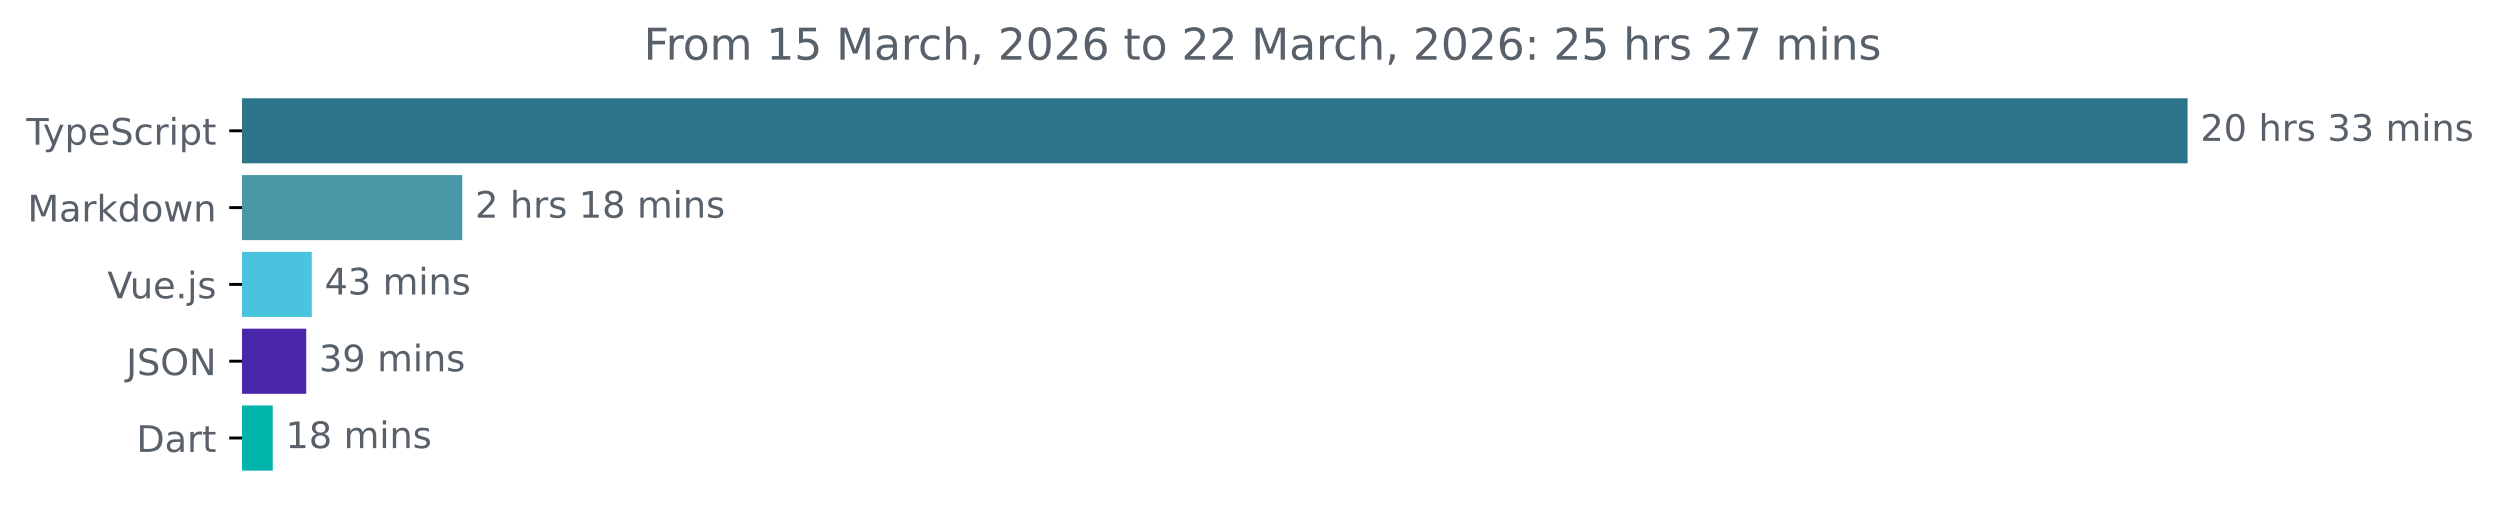
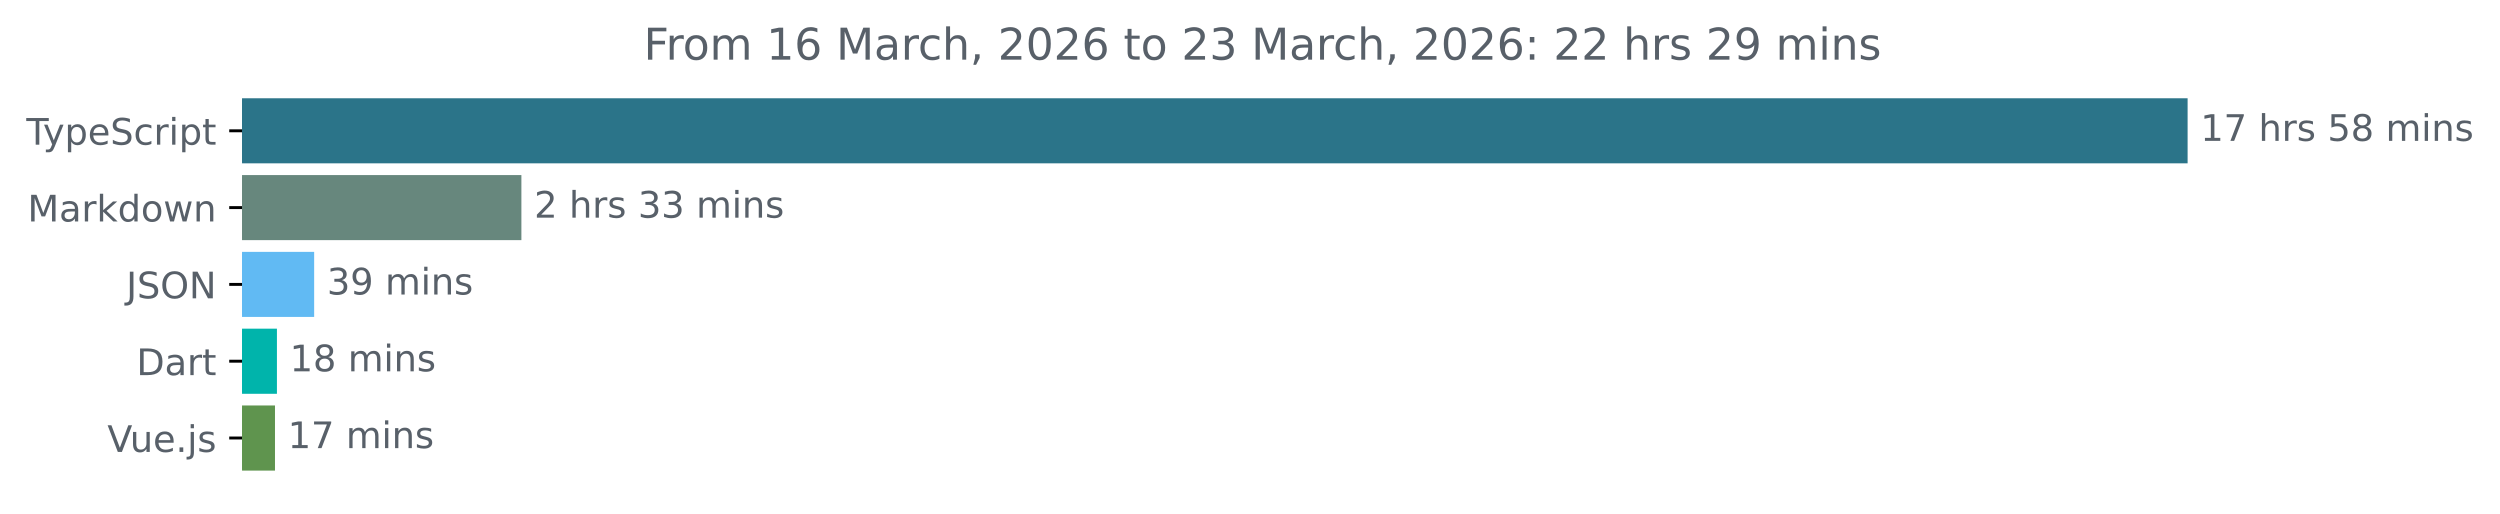
<svg xmlns="http://www.w3.org/2000/svg" xmlns:xlink="http://www.w3.org/1999/xlink" width="683.507pt" height="140.398pt" viewBox="0 0 683.507 140.398" version="1.1">
  <defs>
    <style type="text/css">*{stroke-linejoin: round; stroke-linecap: butt}</style>
  </defs>
  <g id="figure_1">
    <g id="patch_1">
      <path d="M -0 140.398  L 683.507 140.398  L 683.507 0  L -0 0  L -0 140.398  z " style="fill: none" />
    </g>
    <g id="axes_1">
      <g id="patch_2">
-         <path d="M 66.17 27.358  L 597.599 27.358  L 597.599 44.158  L 66.17 44.158  z " clip-path="url(#pdb6cbf4c71)" style="fill: #2b7489; stroke: #2b7489; stroke-linejoin: miter" />
+         <path d="M 66.17 27.358  L 597.599 27.358  L 597.599 44.158  L 66.17 44.158  z " clip-path="url(#p002e2ed4ed)" style="fill: #2b7489; stroke: #2b7489; stroke-linejoin: miter" />
      </g>
      <g id="patch_3">
-         <path d="M 66.17 48.358  L 125.891 48.358  L 125.891 65.158  L 66.17 65.158  z " clip-path="url(#pdb6cbf4c71)" style="fill: #4a98a7; stroke: #4a98a7; stroke-linejoin: miter" />
+         <path d="M 66.17 48.358  L 142.051 48.358  L 142.051 65.158  L 66.17 65.158  z " clip-path="url(#p002e2ed4ed)" style="fill: #67877d; stroke: #67877d; stroke-linejoin: miter" />
      </g>
      <g id="patch_4">
-         <path d="M 66.17 69.358  L 84.738 69.358  L 84.738 86.158  L 66.17 86.158  z " clip-path="url(#pdb6cbf4c71)" style="fill: #4ac4de; stroke: #4ac4de; stroke-linejoin: miter" />
+         <path d="M 66.17 69.358  L 85.39 69.358  L 85.39 86.158  L 66.17 86.158  z " clip-path="url(#p002e2ed4ed)" style="fill: #61baf3; stroke: #61baf3; stroke-linejoin: miter" />
      </g>
      <g id="patch_5">
-         <path d="M 66.17 90.358  L 83.224 90.358  L 83.224 107.158  L 66.17 107.158  z " clip-path="url(#pdb6cbf4c71)" style="fill: #4a27aa; stroke: #4a27aa; stroke-linejoin: miter" />
+         <path d="M 66.17 90.358  L 75.215 90.358  L 75.215 107.158  L 66.17 107.158  z " clip-path="url(#p002e2ed4ed)" style="fill: #00b4ab; stroke: #00b4ab; stroke-linejoin: miter" />
      </g>
      <g id="patch_6">
-         <path d="M 66.17 111.358  L 74.072 111.358  L 74.072 128.158  L 66.17 128.158  z " clip-path="url(#pdb6cbf4c71)" style="fill: #00b4ab; stroke: #00b4ab; stroke-linejoin: miter" />
+         <path d="M 66.17 111.358  L 74.683 111.358  L 74.683 128.158  L 66.17 128.158  z " clip-path="url(#p002e2ed4ed)" style="fill: #5f944e; stroke: #5f944e; stroke-linejoin: miter" />
      </g>
      <g id="matplotlib.axis_1" />
      <g id="matplotlib.axis_2">
        <g id="ytick_1">
          <g id="line2d_1">
            <defs>
-               <path id="m3f7e143afc" d="M 0 0  L -3.5 0  " style="stroke: #000000; stroke-width: 0.8" />
+               <path id="m11819eac45" d="M 0 0  L -3.5 0  " style="stroke: #000000; stroke-width: 0.8" />
            </defs>
            <g>
-               <use xlink:href="#m3f7e143afc" x="66.17" y="35.758" style="stroke: #000000; stroke-width: 0.8" />
+               <use xlink:href="#m11819eac45" x="66.17" y="35.758" style="stroke: #000000; stroke-width: 0.8" />
            </g>
          </g>
          <g id="text_1">
            <g style="fill: #586069" transform="translate(7.2 39.55734) scale(0.1 -0.1)">
              <defs>
                <path id="DejaVuSans-54" d="M -19 4666  L 3928 4666  L 3928 4134  L 2272 4134  L 2272 0  L 1638 0  L 1638 4134  L -19 4134  L -19 4666  z " transform="scale(0.015625)" />
                <path id="DejaVuSans-79" d="M 2059 -325  Q 1816 -950 1584 -1140  Q 1353 -1331 966 -1331  L 506 -1331  L 506 -850  L 844 -850  Q 1081 -850 1212 -737  Q 1344 -625 1503 -206  L 1606 56  L 191 3500  L 800 3500  L 1894 763  L 2988 3500  L 3597 3500  L 2059 -325  z " transform="scale(0.015625)" />
                <path id="DejaVuSans-70" d="M 1159 525  L 1159 -1331  L 581 -1331  L 581 3500  L 1159 3500  L 1159 2969  Q 1341 3281 1617 3432  Q 1894 3584 2278 3584  Q 2916 3584 3314 3078  Q 3713 2572 3713 1747  Q 3713 922 3314 415  Q 2916 -91 2278 -91  Q 1894 -91 1617 61  Q 1341 213 1159 525  z M 3116 1747  Q 3116 2381 2855 2742  Q 2594 3103 2138 3103  Q 1681 3103 1420 2742  Q 1159 2381 1159 1747  Q 1159 1113 1420 752  Q 1681 391 2138 391  Q 2594 391 2855 752  Q 3116 1113 3116 1747  z " transform="scale(0.015625)" />
                <path id="DejaVuSans-65" d="M 3597 1894  L 3597 1613  L 953 1613  Q 991 1019 1311 708  Q 1631 397 2203 397  Q 2534 397 2845 478  Q 3156 559 3463 722  L 3463 178  Q 3153 47 2828 -22  Q 2503 -91 2169 -91  Q 1331 -91 842 396  Q 353 884 353 1716  Q 353 2575 817 3079  Q 1281 3584 2069 3584  Q 2775 3584 3186 3129  Q 3597 2675 3597 1894  z M 3022 2063  Q 3016 2534 2758 2815  Q 2500 3097 2075 3097  Q 1594 3097 1305 2825  Q 1016 2553 972 2059  L 3022 2063  z " transform="scale(0.015625)" />
                <path id="DejaVuSans-53" d="M 3425 4513  L 3425 3897  Q 3066 4069 2747 4153  Q 2428 4238 2131 4238  Q 1616 4238 1336 4038  Q 1056 3838 1056 3469  Q 1056 3159 1242 3001  Q 1428 2844 1947 2747  L 2328 2669  Q 3034 2534 3370 2195  Q 3706 1856 3706 1288  Q 3706 609 3251 259  Q 2797 -91 1919 -91  Q 1588 -91 1214 -16  Q 841 59 441 206  L 441 856  Q 825 641 1194 531  Q 1563 422 1919 422  Q 2459 422 2753 634  Q 3047 847 3047 1241  Q 3047 1584 2836 1778  Q 2625 1972 2144 2069  L 1759 2144  Q 1053 2284 737 2584  Q 422 2884 422 3419  Q 422 4038 858 4394  Q 1294 4750 2059 4750  Q 2388 4750 2728 4690  Q 3069 4631 3425 4513  z " transform="scale(0.015625)" />
                <path id="DejaVuSans-63" d="M 3122 3366  L 3122 2828  Q 2878 2963 2633 3030  Q 2388 3097 2138 3097  Q 1578 3097 1268 2742  Q 959 2388 959 1747  Q 959 1106 1268 751  Q 1578 397 2138 397  Q 2388 397 2633 464  Q 2878 531 3122 666  L 3122 134  Q 2881 22 2623 -34  Q 2366 -91 2075 -91  Q 1284 -91 818 406  Q 353 903 353 1747  Q 353 2603 823 3093  Q 1294 3584 2113 3584  Q 2378 3584 2631 3529  Q 2884 3475 3122 3366  z " transform="scale(0.015625)" />
                <path id="DejaVuSans-72" d="M 2631 2963  Q 2534 3019 2420 3045  Q 2306 3072 2169 3072  Q 1681 3072 1420 2755  Q 1159 2438 1159 1844  L 1159 0  L 581 0  L 581 3500  L 1159 3500  L 1159 2956  Q 1341 3275 1631 3429  Q 1922 3584 2338 3584  Q 2397 3584 2469 3576  Q 2541 3569 2628 3553  L 2631 2963  z " transform="scale(0.015625)" />
                <path id="DejaVuSans-69" d="M 603 3500  L 1178 3500  L 1178 0  L 603 0  L 603 3500  z M 603 4863  L 1178 4863  L 1178 4134  L 603 4134  L 603 4863  z " transform="scale(0.015625)" />
                <path id="DejaVuSans-74" d="M 1172 4494  L 1172 3500  L 2356 3500  L 2356 3053  L 1172 3053  L 1172 1153  Q 1172 725 1289 603  Q 1406 481 1766 481  L 2356 481  L 2356 0  L 1766 0  Q 1100 0 847 248  Q 594 497 594 1153  L 594 3053  L 172 3053  L 172 3500  L 594 3500  L 594 4494  L 1172 4494  z " transform="scale(0.015625)" />
              </defs>
              <use xlink:href="#DejaVuSans-54" />
              <use xlink:href="#DejaVuSans-79" x="45.459" />
              <use xlink:href="#DejaVuSans-70" x="104.639" />
              <use xlink:href="#DejaVuSans-65" x="168.115" />
              <use xlink:href="#DejaVuSans-53" x="229.639" />
              <use xlink:href="#DejaVuSans-63" x="293.115" />
              <use xlink:href="#DejaVuSans-72" x="348.096" />
              <use xlink:href="#DejaVuSans-69" x="389.209" />
              <use xlink:href="#DejaVuSans-70" x="416.992" />
              <use xlink:href="#DejaVuSans-74" x="480.469" />
            </g>
          </g>
        </g>
        <g id="ytick_2">
          <g id="line2d_2">
            <g>
-               <use xlink:href="#m3f7e143afc" x="66.17" y="56.758" style="stroke: #000000; stroke-width: 0.8" />
+               <use xlink:href="#m11819eac45" x="66.17" y="56.758" style="stroke: #000000; stroke-width: 0.8" />
            </g>
          </g>
          <g id="text_2">
            <g style="fill: #586069" transform="translate(7.529688 60.55734) scale(0.1 -0.1)">
              <defs>
                <path id="DejaVuSans-4d" d="M 628 4666  L 1569 4666  L 2759 1491  L 3956 4666  L 4897 4666  L 4897 0  L 4281 0  L 4281 4097  L 3078 897  L 2444 897  L 1241 4097  L 1241 0  L 628 0  L 628 4666  z " transform="scale(0.015625)" />
                <path id="DejaVuSans-61" d="M 2194 1759  Q 1497 1759 1228 1600  Q 959 1441 959 1056  Q 959 750 1161 570  Q 1363 391 1709 391  Q 2188 391 2477 730  Q 2766 1069 2766 1631  L 2766 1759  L 2194 1759  z M 3341 1997  L 3341 0  L 2766 0  L 2766 531  Q 2569 213 2275 61  Q 1981 -91 1556 -91  Q 1019 -91 701 211  Q 384 513 384 1019  Q 384 1609 779 1909  Q 1175 2209 1959 2209  L 2766 2209  L 2766 2266  Q 2766 2663 2505 2880  Q 2244 3097 1772 3097  Q 1472 3097 1187 3025  Q 903 2953 641 2809  L 641 3341  Q 956 3463 1253 3523  Q 1550 3584 1831 3584  Q 2591 3584 2966 3190  Q 3341 2797 3341 1997  z " transform="scale(0.015625)" />
                <path id="DejaVuSans-6b" d="M 581 4863  L 1159 4863  L 1159 1991  L 2875 3500  L 3609 3500  L 1753 1863  L 3688 0  L 2938 0  L 1159 1709  L 1159 0  L 581 0  L 581 4863  z " transform="scale(0.015625)" />
                <path id="DejaVuSans-64" d="M 2906 2969  L 2906 4863  L 3481 4863  L 3481 0  L 2906 0  L 2906 525  Q 2725 213 2448 61  Q 2172 -91 1784 -91  Q 1150 -91 751 415  Q 353 922 353 1747  Q 353 2572 751 3078  Q 1150 3584 1784 3584  Q 2172 3584 2448 3432  Q 2725 3281 2906 2969  z M 947 1747  Q 947 1113 1208 752  Q 1469 391 1925 391  Q 2381 391 2643 752  Q 2906 1113 2906 1747  Q 2906 2381 2643 2742  Q 2381 3103 1925 3103  Q 1469 3103 1208 2742  Q 947 2381 947 1747  z " transform="scale(0.015625)" />
                <path id="DejaVuSans-6f" d="M 1959 3097  Q 1497 3097 1228 2736  Q 959 2375 959 1747  Q 959 1119 1226 758  Q 1494 397 1959 397  Q 2419 397 2687 759  Q 2956 1122 2956 1747  Q 2956 2369 2687 2733  Q 2419 3097 1959 3097  z M 1959 3584  Q 2709 3584 3137 3096  Q 3566 2609 3566 1747  Q 3566 888 3137 398  Q 2709 -91 1959 -91  Q 1206 -91 779 398  Q 353 888 353 1747  Q 353 2609 779 3096  Q 1206 3584 1959 3584  z " transform="scale(0.015625)" />
                <path id="DejaVuSans-77" d="M 269 3500  L 844 3500  L 1563 769  L 2278 3500  L 2956 3500  L 3675 769  L 4391 3500  L 4966 3500  L 4050 0  L 3372 0  L 2619 2869  L 1863 0  L 1184 0  L 269 3500  z " transform="scale(0.015625)" />
                <path id="DejaVuSans-6e" d="M 3513 2113  L 3513 0  L 2938 0  L 2938 2094  Q 2938 2591 2744 2837  Q 2550 3084 2163 3084  Q 1697 3084 1428 2787  Q 1159 2491 1159 1978  L 1159 0  L 581 0  L 581 3500  L 1159 3500  L 1159 2956  Q 1366 3272 1645 3428  Q 1925 3584 2291 3584  Q 2894 3584 3203 3211  Q 3513 2838 3513 2113  z " transform="scale(0.015625)" />
              </defs>
              <use xlink:href="#DejaVuSans-4d" />
              <use xlink:href="#DejaVuSans-61" x="86.279" />
              <use xlink:href="#DejaVuSans-72" x="147.559" />
              <use xlink:href="#DejaVuSans-6b" x="188.672" />
              <use xlink:href="#DejaVuSans-64" x="246.582" />
              <use xlink:href="#DejaVuSans-6f" x="310.059" />
              <use xlink:href="#DejaVuSans-77" x="371.24" />
              <use xlink:href="#DejaVuSans-6e" x="453.027" />
            </g>
          </g>
        </g>
        <g id="ytick_3">
          <g id="line2d_3">
            <g>
-               <use xlink:href="#m3f7e143afc" x="66.17" y="77.758" style="stroke: #000000; stroke-width: 0.8" />
+               <use xlink:href="#m11819eac45" x="66.17" y="77.758" style="stroke: #000000; stroke-width: 0.8" />
            </g>
          </g>
          <g id="text_3">
-             <g style="fill: #586069" transform="translate(29.34844 81.55734) scale(0.1 -0.1)">
+             <g style="fill: #586069" transform="translate(34.51875 81.55734) scale(0.1 -0.1)">
+               <defs>
+                 <path id="DejaVuSans-4a" d="M 628 4666  L 1259 4666  L 1259 325  Q 1259 -519 939 -900  Q 619 -1281 -91 -1281  L -331 -1281  L -331 -750  L -134 -750  Q 284 -750 456 -515  Q 628 -281 628 325  L 628 4666  z " transform="scale(0.015625)" />
+                 <path id="DejaVuSans-4f" d="M 2522 4238  Q 1834 4238 1429 3725  Q 1025 3213 1025 2328  Q 1025 1447 1429 934  Q 1834 422 2522 422  Q 3209 422 3611 934  Q 4013 1447 4013 2328  Q 4013 3213 3611 3725  Q 3209 4238 2522 4238  z M 2522 4750  Q 3503 4750 4090 4092  Q 4678 3434 4678 2328  Q 4678 1225 4090 567  Q 3503 -91 2522 -91  Q 1538 -91 948 565  Q 359 1222 359 2328  Q 359 3434 948 4092  Q 1538 4750 2522 4750  z " transform="scale(0.015625)" />
+                 <path id="DejaVuSans-4e" d="M 628 4666  L 1478 4666  L 3547 763  L 3547 4666  L 4159 4666  L 4159 0  L 3309 0  L 1241 3903  L 1241 0  L 628 0  L 628 4666  z " transform="scale(0.015625)" />
+               </defs>
+               <use xlink:href="#DejaVuSans-4a" />
+               <use xlink:href="#DejaVuSans-53" x="29.492" />
+               <use xlink:href="#DejaVuSans-4f" x="92.969" />
+               <use xlink:href="#DejaVuSans-4e" x="171.68" />
+             </g>
+           </g>
+         </g>
+         <g id="ytick_4">
+           <g id="line2d_4">
+             <g>
+               <use xlink:href="#m11819eac45" x="66.17" y="98.758" style="stroke: #000000; stroke-width: 0.8" />
+             </g>
+           </g>
+           <g id="text_4">
+             <g style="fill: #586069" transform="translate(37.31094 102.5573) scale(0.1 -0.1)">
+               <defs>
+                 <path id="DejaVuSans-44" d="M 1259 4147  L 1259 519  L 2022 519  Q 2988 519 3436 956  Q 3884 1394 3884 2338  Q 3884 3275 3436 3711  Q 2988 4147 2022 4147  L 1259 4147  z M 628 4666  L 1925 4666  Q 3281 4666 3915 4102  Q 4550 3538 4550 2338  Q 4550 1131 3912 565  Q 3275 0 1925 0  L 628 0  L 628 4666  z " transform="scale(0.015625)" />
+               </defs>
+               <use xlink:href="#DejaVuSans-44" />
+               <use xlink:href="#DejaVuSans-61" x="77.002" />
+               <use xlink:href="#DejaVuSans-72" x="138.281" />
+               <use xlink:href="#DejaVuSans-74" x="179.395" />
+             </g>
+           </g>
+         </g>
+         <g id="ytick_5">
+           <g id="line2d_5">
+             <g>
+               <use xlink:href="#m11819eac45" x="66.17" y="119.758" style="stroke: #000000; stroke-width: 0.8" />
+             </g>
+           </g>
+           <g id="text_5">
+             <g style="fill: #586069" transform="translate(29.34844 123.5573) scale(0.1 -0.1)">
              <defs>
                <path id="DejaVuSans-56" d="M 1831 0  L 50 4666  L 709 4666  L 2188 738  L 3669 4666  L 4325 4666  L 2547 0  L 1831 0  z " transform="scale(0.015625)" />
                <path id="DejaVuSans-75" d="M 544 1381  L 544 3500  L 1119 3500  L 1119 1403  Q 1119 906 1312 657  Q 1506 409 1894 409  Q 2359 409 2629 706  Q 2900 1003 2900 1516  L 2900 3500  L 3475 3500  L 3475 0  L 2900 0  L 2900 538  Q 2691 219 2414 64  Q 2138 -91 1772 -91  Q 1169 -91 856 284  Q 544 659 544 1381  z M 1991 3584  L 1991 3584  z " transform="scale(0.015625)" />
                <path id="DejaVuSans-2e" d="M 684 794  L 1344 794  L 1344 0  L 684 0  L 684 794  z " transform="scale(0.015625)" />
                <path id="DejaVuSans-6a" d="M 603 3500  L 1178 3500  L 1178 -63  Q 1178 -731 923 -1031  Q 669 -1331 103 -1331  L -116 -1331  L -116 -844  L 38 -844  Q 366 -844 484 -692  Q 603 -541 603 -63  L 603 3500  z M 603 4863  L 1178 4863  L 1178 4134  L 603 4134  L 603 4863  z " transform="scale(0.015625)" />
                <path id="DejaVuSans-73" d="M 2834 3397  L 2834 2853  Q 2591 2978 2328 3040  Q 2066 3103 1784 3103  Q 1356 3103 1142 2972  Q 928 2841 928 2578  Q 928 2378 1081 2264  Q 1234 2150 1697 2047  L 1894 2003  Q 2506 1872 2764 1633  Q 3022 1394 3022 966  Q 3022 478 2636 193  Q 2250 -91 1575 -91  Q 1294 -91 989 -36  Q 684 19 347 128  L 347 722  Q 666 556 975 473  Q 1284 391 1588 391  Q 1994 391 2212 530  Q 2431 669 2431 922  Q 2431 1156 2273 1281  Q 2116 1406 1581 1522  L 1381 1569  Q 847 1681 609 1914  Q 372 2147 372 2553  Q 372 3047 722 3315  Q 1072 3584 1716 3584  Q 2034 3584 2315 3537  Q 2597 3491 2834 3397  z " transform="scale(0.015625)" />
              </defs>
              <use xlink:href="#DejaVuSans-56" />
              <use xlink:href="#DejaVuSans-75" x="61.658" />
              <use xlink:href="#DejaVuSans-65" x="125.037" />
              <use xlink:href="#DejaVuSans-2e" x="186.561" />
              <use xlink:href="#DejaVuSans-6a" x="218.348" />
              <use xlink:href="#DejaVuSans-73" x="246.131" />
            </g>
          </g>
        </g>
-         <g id="ytick_4">
-           <g id="line2d_4">
-             <g>
-               <use xlink:href="#m3f7e143afc" x="66.17" y="98.758" style="stroke: #000000; stroke-width: 0.8" />
-             </g>
-           </g>
-           <g id="text_4">
-             <g style="fill: #586069" transform="translate(34.51875 102.5573) scale(0.1 -0.1)">
-               <defs>
-                 <path id="DejaVuSans-4a" d="M 628 4666  L 1259 4666  L 1259 325  Q 1259 -519 939 -900  Q 619 -1281 -91 -1281  L -331 -1281  L -331 -750  L -134 -750  Q 284 -750 456 -515  Q 628 -281 628 325  L 628 4666  z " transform="scale(0.015625)" />
-                 <path id="DejaVuSans-4f" d="M 2522 4238  Q 1834 4238 1429 3725  Q 1025 3213 1025 2328  Q 1025 1447 1429 934  Q 1834 422 2522 422  Q 3209 422 3611 934  Q 4013 1447 4013 2328  Q 4013 3213 3611 3725  Q 3209 4238 2522 4238  z M 2522 4750  Q 3503 4750 4090 4092  Q 4678 3434 4678 2328  Q 4678 1225 4090 567  Q 3503 -91 2522 -91  Q 1538 -91 948 565  Q 359 1222 359 2328  Q 359 3434 948 4092  Q 1538 4750 2522 4750  z " transform="scale(0.015625)" />
-                 <path id="DejaVuSans-4e" d="M 628 4666  L 1478 4666  L 3547 763  L 3547 4666  L 4159 4666  L 4159 0  L 3309 0  L 1241 3903  L 1241 0  L 628 0  L 628 4666  z " transform="scale(0.015625)" />
-               </defs>
-               <use xlink:href="#DejaVuSans-4a" />
-               <use xlink:href="#DejaVuSans-53" x="29.492" />
-               <use xlink:href="#DejaVuSans-4f" x="92.969" />
-               <use xlink:href="#DejaVuSans-4e" x="171.68" />
-             </g>
-           </g>
-         </g>
-         <g id="ytick_5">
-           <g id="line2d_5">
-             <g>
-               <use xlink:href="#m3f7e143afc" x="66.17" y="119.758" style="stroke: #000000; stroke-width: 0.8" />
-             </g>
-           </g>
-           <g id="text_5">
-             <g style="fill: #586069" transform="translate(37.31094 123.5573) scale(0.1 -0.1)">
-               <defs>
-                 <path id="DejaVuSans-44" d="M 1259 4147  L 1259 519  L 2022 519  Q 2988 519 3436 956  Q 3884 1394 3884 2338  Q 3884 3275 3436 3711  Q 2988 4147 2022 4147  L 1259 4147  z M 628 4666  L 1925 4666  Q 3281 4666 3915 4102  Q 4550 3538 4550 2338  Q 4550 1131 3912 565  Q 3275 0 1925 0  L 628 0  L 628 4666  z " transform="scale(0.015625)" />
-               </defs>
-               <use xlink:href="#DejaVuSans-44" />
-               <use xlink:href="#DejaVuSans-61" x="77.002" />
-               <use xlink:href="#DejaVuSans-72" x="138.281" />
-               <use xlink:href="#DejaVuSans-74" x="179.395" />
-             </g>
-           </g>
-         </g>
      </g>
      <g id="text_6">
        <g style="fill: #586069" transform="translate(601.5989 38.5175) scale(0.1 -0.1)">
          <defs>
-             <path id="DejaVuSans-32" d="M 1228 531  L 3431 531  L 3431 0  L 469 0  L 469 531  Q 828 903 1448 1529  Q 2069 2156 2228 2338  Q 2531 2678 2651 2914  Q 2772 3150 2772 3378  Q 2772 3750 2511 3984  Q 2250 4219 1831 4219  Q 1534 4219 1204 4116  Q 875 4013 500 3803  L 500 4441  Q 881 4594 1212 4672  Q 1544 4750 1819 4750  Q 2544 4750 2975 4387  Q 3406 4025 3406 3419  Q 3406 3131 3298 2873  Q 3191 2616 2906 2266  Q 2828 2175 2409 1742  Q 1991 1309 1228 531  z " transform="scale(0.015625)" />
-             <path id="DejaVuSans-30" d="M 2034 4250  Q 1547 4250 1301 3770  Q 1056 3291 1056 2328  Q 1056 1369 1301 889  Q 1547 409 2034 409  Q 2525 409 2770 889  Q 3016 1369 3016 2328  Q 3016 3291 2770 3770  Q 2525 4250 2034 4250  z M 2034 4750  Q 2819 4750 3233 4129  Q 3647 3509 3647 2328  Q 3647 1150 3233 529  Q 2819 -91 2034 -91  Q 1250 -91 836 529  Q 422 1150 422 2328  Q 422 3509 836 4129  Q 1250 4750 2034 4750  z " transform="scale(0.015625)" />
+             <path id="DejaVuSans-31" d="M 794 531  L 1825 531  L 1825 4091  L 703 3866  L 703 4441  L 1819 4666  L 2450 4666  L 2450 531  L 3481 531  L 3481 0  L 794 0  L 794 531  z " transform="scale(0.015625)" />
+             <path id="DejaVuSans-37" d="M 525 4666  L 3525 4666  L 3525 4397  L 1831 0  L 1172 0  L 2766 4134  L 525 4134  L 525 4666  z " transform="scale(0.015625)" />
            <path id="DejaVuSans-20" transform="scale(0.015625)" />
            <path id="DejaVuSans-68" d="M 3513 2113  L 3513 0  L 2938 0  L 2938 2094  Q 2938 2591 2744 2837  Q 2550 3084 2163 3084  Q 1697 3084 1428 2787  Q 1159 2491 1159 1978  L 1159 0  L 581 0  L 581 4863  L 1159 4863  L 1159 2956  Q 1366 3272 1645 3428  Q 1925 3584 2291 3584  Q 2894 3584 3203 3211  Q 3513 2838 3513 2113  z " transform="scale(0.015625)" />
-             <path id="DejaVuSans-33" d="M 2597 2516  Q 3050 2419 3304 2112  Q 3559 1806 3559 1356  Q 3559 666 3084 287  Q 2609 -91 1734 -91  Q 1441 -91 1130 -33  Q 819 25 488 141  L 488 750  Q 750 597 1062 519  Q 1375 441 1716 441  Q 2309 441 2620 675  Q 2931 909 2931 1356  Q 2931 1769 2642 2001  Q 2353 2234 1838 2234  L 1294 2234  L 1294 2753  L 1863 2753  Q 2328 2753 2575 2939  Q 2822 3125 2822 3475  Q 2822 3834 2567 4026  Q 2313 4219 1838 4219  Q 1578 4219 1281 4162  Q 984 4106 628 3988  L 628 4550  Q 988 4650 1302 4700  Q 1616 4750 1894 4750  Q 2613 4750 3031 4423  Q 3450 4097 3450 3541  Q 3450 3153 3228 2886  Q 3006 2619 2597 2516  z " transform="scale(0.015625)" />
+             <path id="DejaVuSans-35" d="M 691 4666  L 3169 4666  L 3169 4134  L 1269 4134  L 1269 2991  Q 1406 3038 1543 3061  Q 1681 3084 1819 3084  Q 2600 3084 3056 2656  Q 3513 2228 3513 1497  Q 3513 744 3044 326  Q 2575 -91 1722 -91  Q 1428 -91 1123 -41  Q 819 9 494 109  L 494 744  Q 775 591 1075 516  Q 1375 441 1709 441  Q 2250 441 2565 725  Q 2881 1009 2881 1497  Q 2881 1984 2565 2268  Q 2250 2553 1709 2553  Q 1456 2553 1204 2497  Q 953 2441 691 2322  L 691 4666  z " transform="scale(0.015625)" />
+             <path id="DejaVuSans-38" d="M 2034 2216  Q 1584 2216 1326 1975  Q 1069 1734 1069 1313  Q 1069 891 1326 650  Q 1584 409 2034 409  Q 2484 409 2743 651  Q 3003 894 3003 1313  Q 3003 1734 2745 1975  Q 2488 2216 2034 2216  z M 1403 2484  Q 997 2584 770 2862  Q 544 3141 544 3541  Q 544 4100 942 4425  Q 1341 4750 2034 4750  Q 2731 4750 3128 4425  Q 3525 4100 3525 3541  Q 3525 3141 3298 2862  Q 3072 2584 2669 2484  Q 3125 2378 3379 2068  Q 3634 1759 3634 1313  Q 3634 634 3220 271  Q 2806 -91 2034 -91  Q 1263 -91 848 271  Q 434 634 434 1313  Q 434 1759 690 2068  Q 947 2378 1403 2484  z M 1172 3481  Q 1172 3119 1398 2916  Q 1625 2713 2034 2713  Q 2441 2713 2670 2916  Q 2900 3119 2900 3481  Q 2900 3844 2670 4047  Q 2441 4250 2034 4250  Q 1625 4250 1398 4047  Q 1172 3844 1172 3481  z " transform="scale(0.015625)" />
            <path id="DejaVuSans-6d" d="M 3328 2828  Q 3544 3216 3844 3400  Q 4144 3584 4550 3584  Q 5097 3584 5394 3201  Q 5691 2819 5691 2113  L 5691 0  L 5113 0  L 5113 2094  Q 5113 2597 4934 2840  Q 4756 3084 4391 3084  Q 3944 3084 3684 2787  Q 3425 2491 3425 1978  L 3425 0  L 2847 0  L 2847 2094  Q 2847 2600 2669 2842  Q 2491 3084 2119 3084  Q 1678 3084 1418 2786  Q 1159 2488 1159 1978  L 1159 0  L 581 0  L 581 3500  L 1159 3500  L 1159 2956  Q 1356 3278 1631 3431  Q 1906 3584 2284 3584  Q 2666 3584 2933 3390  Q 3200 3197 3328 2828  z " transform="scale(0.015625)" />
          </defs>
-           <use xlink:href="#DejaVuSans-32" />
-           <use xlink:href="#DejaVuSans-30" x="63.623" />
+           <use xlink:href="#DejaVuSans-31" />
+           <use xlink:href="#DejaVuSans-37" x="63.623" />
          <use xlink:href="#DejaVuSans-20" x="127.246" />
          <use xlink:href="#DejaVuSans-68" x="159.033" />
          <use xlink:href="#DejaVuSans-72" x="222.412" />
          <use xlink:href="#DejaVuSans-73" x="263.525" />
          <use xlink:href="#DejaVuSans-20" x="315.625" />
-           <use xlink:href="#DejaVuSans-33" x="347.412" />
-           <use xlink:href="#DejaVuSans-33" x="411.035" />
+           <use xlink:href="#DejaVuSans-35" x="347.412" />
+           <use xlink:href="#DejaVuSans-38" x="411.035" />
          <use xlink:href="#DejaVuSans-20" x="474.658" />
          <use xlink:href="#DejaVuSans-6d" x="506.445" />
          <use xlink:href="#DejaVuSans-69" x="603.857" />
          <use xlink:href="#DejaVuSans-6e" x="631.641" />
          <use xlink:href="#DejaVuSans-73" x="695.02" />
        </g>
      </g>
      <g id="text_7">
-         <g style="fill: #586069" transform="translate(129.891 59.5175) scale(0.1 -0.1)">
+         <g style="fill: #586069" transform="translate(146.0507 59.5175) scale(0.1 -0.1)">
          <defs>
-             <path id="DejaVuSans-31" d="M 794 531  L 1825 531  L 1825 4091  L 703 3866  L 703 4441  L 1819 4666  L 2450 4666  L 2450 531  L 3481 531  L 3481 0  L 794 0  L 794 531  z " transform="scale(0.015625)" />
-             <path id="DejaVuSans-38" d="M 2034 2216  Q 1584 2216 1326 1975  Q 1069 1734 1069 1313  Q 1069 891 1326 650  Q 1584 409 2034 409  Q 2484 409 2743 651  Q 3003 894 3003 1313  Q 3003 1734 2745 1975  Q 2488 2216 2034 2216  z M 1403 2484  Q 997 2584 770 2862  Q 544 3141 544 3541  Q 544 4100 942 4425  Q 1341 4750 2034 4750  Q 2731 4750 3128 4425  Q 3525 4100 3525 3541  Q 3525 3141 3298 2862  Q 3072 2584 2669 2484  Q 3125 2378 3379 2068  Q 3634 1759 3634 1313  Q 3634 634 3220 271  Q 2806 -91 2034 -91  Q 1263 -91 848 271  Q 434 634 434 1313  Q 434 1759 690 2068  Q 947 2378 1403 2484  z M 1172 3481  Q 1172 3119 1398 2916  Q 1625 2713 2034 2713  Q 2441 2713 2670 2916  Q 2900 3119 2900 3481  Q 2900 3844 2670 4047  Q 2441 4250 2034 4250  Q 1625 4250 1398 4047  Q 1172 3844 1172 3481  z " transform="scale(0.015625)" />
+             <path id="DejaVuSans-32" d="M 1228 531  L 3431 531  L 3431 0  L 469 0  L 469 531  Q 828 903 1448 1529  Q 2069 2156 2228 2338  Q 2531 2678 2651 2914  Q 2772 3150 2772 3378  Q 2772 3750 2511 3984  Q 2250 4219 1831 4219  Q 1534 4219 1204 4116  Q 875 4013 500 3803  L 500 4441  Q 881 4594 1212 4672  Q 1544 4750 1819 4750  Q 2544 4750 2975 4387  Q 3406 4025 3406 3419  Q 3406 3131 3298 2873  Q 3191 2616 2906 2266  Q 2828 2175 2409 1742  Q 1991 1309 1228 531  z " transform="scale(0.015625)" />
+             <path id="DejaVuSans-33" d="M 2597 2516  Q 3050 2419 3304 2112  Q 3559 1806 3559 1356  Q 3559 666 3084 287  Q 2609 -91 1734 -91  Q 1441 -91 1130 -33  Q 819 25 488 141  L 488 750  Q 750 597 1062 519  Q 1375 441 1716 441  Q 2309 441 2620 675  Q 2931 909 2931 1356  Q 2931 1769 2642 2001  Q 2353 2234 1838 2234  L 1294 2234  L 1294 2753  L 1863 2753  Q 2328 2753 2575 2939  Q 2822 3125 2822 3475  Q 2822 3834 2567 4026  Q 2313 4219 1838 4219  Q 1578 4219 1281 4162  Q 984 4106 628 3988  L 628 4550  Q 988 4650 1302 4700  Q 1616 4750 1894 4750  Q 2613 4750 3031 4423  Q 3450 4097 3450 3541  Q 3450 3153 3228 2886  Q 3006 2619 2597 2516  z " transform="scale(0.015625)" />
          </defs>
          <use xlink:href="#DejaVuSans-32" />
          <use xlink:href="#DejaVuSans-20" x="63.623" />
          <use xlink:href="#DejaVuSans-68" x="95.41" />
          <use xlink:href="#DejaVuSans-72" x="158.789" />
          <use xlink:href="#DejaVuSans-73" x="199.902" />
          <use xlink:href="#DejaVuSans-20" x="252.002" />
-           <use xlink:href="#DejaVuSans-31" x="283.789" />
-           <use xlink:href="#DejaVuSans-38" x="347.412" />
+           <use xlink:href="#DejaVuSans-33" x="283.789" />
+           <use xlink:href="#DejaVuSans-33" x="347.412" />
          <use xlink:href="#DejaVuSans-20" x="411.035" />
          <use xlink:href="#DejaVuSans-6d" x="442.822" />
          <use xlink:href="#DejaVuSans-69" x="540.234" />
          <use xlink:href="#DejaVuSans-6e" x="568.018" />
          <use xlink:href="#DejaVuSans-73" x="631.396" />
        </g>
      </g>
      <g id="text_8">
-         <g style="fill: #586069" transform="translate(88.73838 80.5175) scale(0.1 -0.1)">
-           <defs>
-             <path id="DejaVuSans-34" d="M 2419 4116  L 825 1625  L 2419 1625  L 2419 4116  z M 2253 4666  L 3047 4666  L 3047 1625  L 3713 1625  L 3713 1100  L 3047 1100  L 3047 0  L 2419 0  L 2419 1100  L 313 1100  L 313 1709  L 2253 4666  z " transform="scale(0.015625)" />
-           </defs>
-           <use xlink:href="#DejaVuSans-34" />
-           <use xlink:href="#DejaVuSans-33" x="63.623" />
-           <use xlink:href="#DejaVuSans-20" x="127.246" />
-           <use xlink:href="#DejaVuSans-6d" x="159.033" />
-           <use xlink:href="#DejaVuSans-69" x="256.445" />
-           <use xlink:href="#DejaVuSans-6e" x="284.229" />
-           <use xlink:href="#DejaVuSans-73" x="347.607" />
-         </g>
-       </g>
-       <g id="text_9">
-         <g style="fill: #586069" transform="translate(87.22396 101.5175) scale(0.1 -0.1)">
+         <g style="fill: #586069" transform="translate(89.38979 80.5175) scale(0.1 -0.1)">
          <defs>
            <path id="DejaVuSans-39" d="M 703 97  L 703 672  Q 941 559 1184 500  Q 1428 441 1663 441  Q 2288 441 2617 861  Q 2947 1281 2994 2138  Q 2813 1869 2534 1725  Q 2256 1581 1919 1581  Q 1219 1581 811 2004  Q 403 2428 403 3163  Q 403 3881 828 4315  Q 1253 4750 1959 4750  Q 2769 4750 3195 4129  Q 3622 3509 3622 2328  Q 3622 1225 3098 567  Q 2575 -91 1691 -91  Q 1453 -91 1209 -44  Q 966 3 703 97  z M 1959 2075  Q 2384 2075 2632 2365  Q 2881 2656 2881 3163  Q 2881 3666 2632 3958  Q 2384 4250 1959 4250  Q 1534 4250 1286 3958  Q 1038 3666 1038 3163  Q 1038 2656 1286 2365  Q 1534 2075 1959 2075  z " transform="scale(0.015625)" />
          </defs>
          <use xlink:href="#DejaVuSans-33" />
          <use xlink:href="#DejaVuSans-39" x="63.623" />
          <use xlink:href="#DejaVuSans-20" x="127.246" />
          <use xlink:href="#DejaVuSans-6d" x="159.033" />
          <use xlink:href="#DejaVuSans-69" x="256.445" />
          <use xlink:href="#DejaVuSans-6e" x="284.229" />
          <use xlink:href="#DejaVuSans-73" x="347.607" />
        </g>
      </g>
-       <g id="text_10">
-         <g style="fill: #586069" transform="translate(78.07162 122.5175) scale(0.1 -0.1)">
+       <g id="text_9">
+         <g style="fill: #586069" transform="translate(79.21477 101.5175) scale(0.1 -0.1)">
          <use xlink:href="#DejaVuSans-31" />
          <use xlink:href="#DejaVuSans-38" x="63.623" />
          <use xlink:href="#DejaVuSans-20" x="127.246" />
          <use xlink:href="#DejaVuSans-6d" x="159.033" />
          <use xlink:href="#DejaVuSans-69" x="256.445" />
          <use xlink:href="#DejaVuSans-6e" x="284.229" />
          <use xlink:href="#DejaVuSans-73" x="347.607" />
        </g>
      </g>
+       <g id="text_10">
+         <g style="fill: #586069" transform="translate(78.68275 122.5175) scale(0.1 -0.1)">
+           <use xlink:href="#DejaVuSans-31" />
+           <use xlink:href="#DejaVuSans-37" x="63.623" />
+           <use xlink:href="#DejaVuSans-20" x="127.246" />
+           <use xlink:href="#DejaVuSans-6d" x="159.033" />
+           <use xlink:href="#DejaVuSans-69" x="256.445" />
+           <use xlink:href="#DejaVuSans-6e" x="284.229" />
+           <use xlink:href="#DejaVuSans-73" x="347.607" />
+         </g>
+       </g>
      <g id="text_11">
        <g style="fill: #586069" transform="translate(175.9853 16.31812) scale(0.12 -0.12)">
          <defs>
            <path id="DejaVuSans-46" d="M 628 4666  L 3309 4666  L 3309 4134  L 1259 4134  L 1259 2759  L 3109 2759  L 3109 2228  L 1259 2228  L 1259 0  L 628 0  L 628 4666  z " transform="scale(0.015625)" />
-             <path id="DejaVuSans-35" d="M 691 4666  L 3169 4666  L 3169 4134  L 1269 4134  L 1269 2991  Q 1406 3038 1543 3061  Q 1681 3084 1819 3084  Q 2600 3084 3056 2656  Q 3513 2228 3513 1497  Q 3513 744 3044 326  Q 2575 -91 1722 -91  Q 1428 -91 1123 -41  Q 819 9 494 109  L 494 744  Q 775 591 1075 516  Q 1375 441 1709 441  Q 2250 441 2565 725  Q 2881 1009 2881 1497  Q 2881 1984 2565 2268  Q 2250 2553 1709 2553  Q 1456 2553 1204 2497  Q 953 2441 691 2322  L 691 4666  z " transform="scale(0.015625)" />
+             <path id="DejaVuSans-36" d="M 2113 2584  Q 1688 2584 1439 2293  Q 1191 2003 1191 1497  Q 1191 994 1439 701  Q 1688 409 2113 409  Q 2538 409 2786 701  Q 3034 994 3034 1497  Q 3034 2003 2786 2293  Q 2538 2584 2113 2584  z M 3366 4563  L 3366 3988  Q 3128 4100 2886 4159  Q 2644 4219 2406 4219  Q 1781 4219 1451 3797  Q 1122 3375 1075 2522  Q 1259 2794 1537 2939  Q 1816 3084 2150 3084  Q 2853 3084 3261 2657  Q 3669 2231 3669 1497  Q 3669 778 3244 343  Q 2819 -91 2113 -91  Q 1303 -91 875 529  Q 447 1150 447 2328  Q 447 3434 972 4092  Q 1497 4750 2381 4750  Q 2619 4750 2861 4703  Q 3103 4656 3366 4563  z " transform="scale(0.015625)" />
            <path id="DejaVuSans-2c" d="M 750 794  L 1409 794  L 1409 256  L 897 -744  L 494 -744  L 750 256  L 750 794  z " transform="scale(0.015625)" />
-             <path id="DejaVuSans-36" d="M 2113 2584  Q 1688 2584 1439 2293  Q 1191 2003 1191 1497  Q 1191 994 1439 701  Q 1688 409 2113 409  Q 2538 409 2786 701  Q 3034 994 3034 1497  Q 3034 2003 2786 2293  Q 2538 2584 2113 2584  z M 3366 4563  L 3366 3988  Q 3128 4100 2886 4159  Q 2644 4219 2406 4219  Q 1781 4219 1451 3797  Q 1122 3375 1075 2522  Q 1259 2794 1537 2939  Q 1816 3084 2150 3084  Q 2853 3084 3261 2657  Q 3669 2231 3669 1497  Q 3669 778 3244 343  Q 2819 -91 2113 -91  Q 1303 -91 875 529  Q 447 1150 447 2328  Q 447 3434 972 4092  Q 1497 4750 2381 4750  Q 2619 4750 2861 4703  Q 3103 4656 3366 4563  z " transform="scale(0.015625)" />
+             <path id="DejaVuSans-30" d="M 2034 4250  Q 1547 4250 1301 3770  Q 1056 3291 1056 2328  Q 1056 1369 1301 889  Q 1547 409 2034 409  Q 2525 409 2770 889  Q 3016 1369 3016 2328  Q 3016 3291 2770 3770  Q 2525 4250 2034 4250  z M 2034 4750  Q 2819 4750 3233 4129  Q 3647 3509 3647 2328  Q 3647 1150 3233 529  Q 2819 -91 2034 -91  Q 1250 -91 836 529  Q 422 1150 422 2328  Q 422 3509 836 4129  Q 1250 4750 2034 4750  z " transform="scale(0.015625)" />
            <path id="DejaVuSans-3a" d="M 750 794  L 1409 794  L 1409 0  L 750 0  L 750 794  z M 750 3309  L 1409 3309  L 1409 2516  L 750 2516  L 750 3309  z " transform="scale(0.015625)" />
-             <path id="DejaVuSans-37" d="M 525 4666  L 3525 4666  L 3525 4397  L 1831 0  L 1172 0  L 2766 4134  L 525 4134  L 525 4666  z " transform="scale(0.015625)" />
          </defs>
          <use xlink:href="#DejaVuSans-46" />
          <use xlink:href="#DejaVuSans-72" x="50.27" />
          <use xlink:href="#DejaVuSans-6f" x="89.133" />
          <use xlink:href="#DejaVuSans-6d" x="150.314" />
          <use xlink:href="#DejaVuSans-20" x="247.727" />
          <use xlink:href="#DejaVuSans-31" x="279.514" />
-           <use xlink:href="#DejaVuSans-35" x="343.137" />
+           <use xlink:href="#DejaVuSans-36" x="343.137" />
          <use xlink:href="#DejaVuSans-20" x="406.76" />
          <use xlink:href="#DejaVuSans-4d" x="438.547" />
          <use xlink:href="#DejaVuSans-61" x="524.826" />
          <use xlink:href="#DejaVuSans-72" x="586.105" />
          <use xlink:href="#DejaVuSans-63" x="624.969" />
          <use xlink:href="#DejaVuSans-68" x="679.949" />
          <use xlink:href="#DejaVuSans-2c" x="743.328" />
          <use xlink:href="#DejaVuSans-20" x="775.115" />
          <use xlink:href="#DejaVuSans-32" x="806.902" />
          <use xlink:href="#DejaVuSans-30" x="870.525" />
          <use xlink:href="#DejaVuSans-32" x="934.148" />
          <use xlink:href="#DejaVuSans-36" x="997.771" />
          <use xlink:href="#DejaVuSans-20" x="1061.395" />
          <use xlink:href="#DejaVuSans-74" x="1093.182" />
          <use xlink:href="#DejaVuSans-6f" x="1132.391" />
          <use xlink:href="#DejaVuSans-20" x="1193.572" />
          <use xlink:href="#DejaVuSans-32" x="1225.359" />
-           <use xlink:href="#DejaVuSans-32" x="1288.982" />
+           <use xlink:href="#DejaVuSans-33" x="1288.982" />
          <use xlink:href="#DejaVuSans-20" x="1352.605" />
          <use xlink:href="#DejaVuSans-4d" x="1384.393" />
          <use xlink:href="#DejaVuSans-61" x="1470.672" />
          <use xlink:href="#DejaVuSans-72" x="1531.951" />
          <use xlink:href="#DejaVuSans-63" x="1570.814" />
          <use xlink:href="#DejaVuSans-68" x="1625.795" />
          <use xlink:href="#DejaVuSans-2c" x="1689.174" />
          <use xlink:href="#DejaVuSans-20" x="1720.961" />
          <use xlink:href="#DejaVuSans-32" x="1752.748" />
          <use xlink:href="#DejaVuSans-30" x="1816.371" />
          <use xlink:href="#DejaVuSans-32" x="1879.994" />
          <use xlink:href="#DejaVuSans-36" x="1943.617" />
          <use xlink:href="#DejaVuSans-3a" x="2007.24" />
          <use xlink:href="#DejaVuSans-20" x="2040.932" />
          <use xlink:href="#DejaVuSans-32" x="2072.719" />
-           <use xlink:href="#DejaVuSans-35" x="2136.342" />
+           <use xlink:href="#DejaVuSans-32" x="2136.342" />
          <use xlink:href="#DejaVuSans-20" x="2199.965" />
          <use xlink:href="#DejaVuSans-68" x="2231.752" />
          <use xlink:href="#DejaVuSans-72" x="2295.131" />
          <use xlink:href="#DejaVuSans-73" x="2336.244" />
          <use xlink:href="#DejaVuSans-20" x="2388.344" />
          <use xlink:href="#DejaVuSans-32" x="2420.131" />
-           <use xlink:href="#DejaVuSans-37" x="2483.754" />
+           <use xlink:href="#DejaVuSans-39" x="2483.754" />
          <use xlink:href="#DejaVuSans-20" x="2547.377" />
          <use xlink:href="#DejaVuSans-6d" x="2579.164" />
          <use xlink:href="#DejaVuSans-69" x="2676.576" />
          <use xlink:href="#DejaVuSans-6e" x="2704.359" />
          <use xlink:href="#DejaVuSans-73" x="2767.738" />
        </g>
      </g>
    </g>
  </g>
  <defs>
-     <clipPath id="pdb6cbf4c71">
+     <clipPath id="p002e2ed4ed">
      <rect x="66.17" y="22.318" width="558" height="110.88" />
    </clipPath>
  </defs>
</svg>
